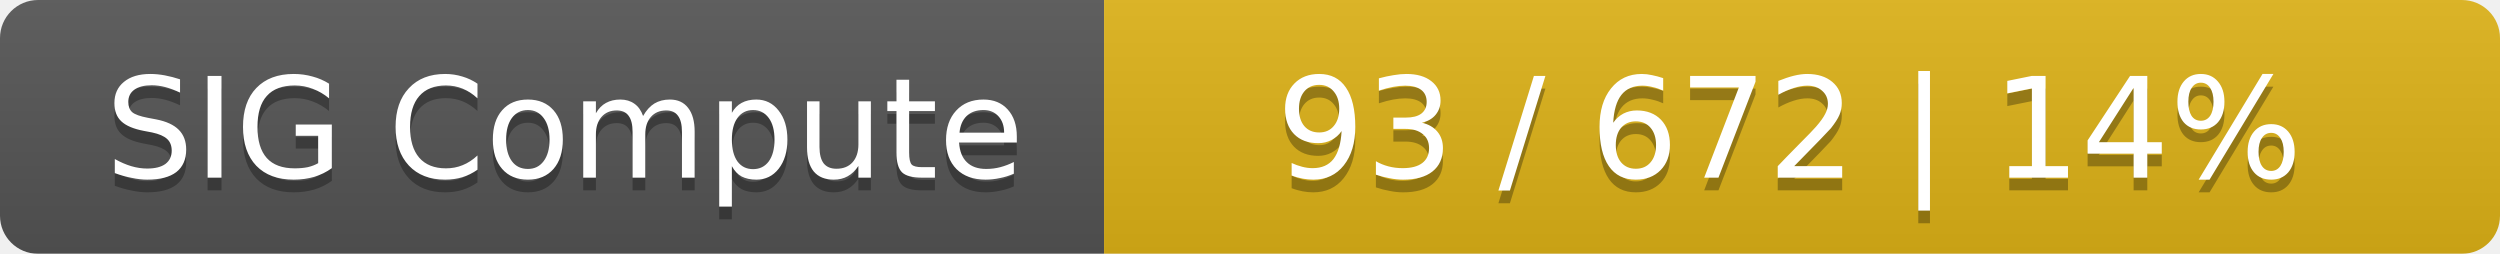
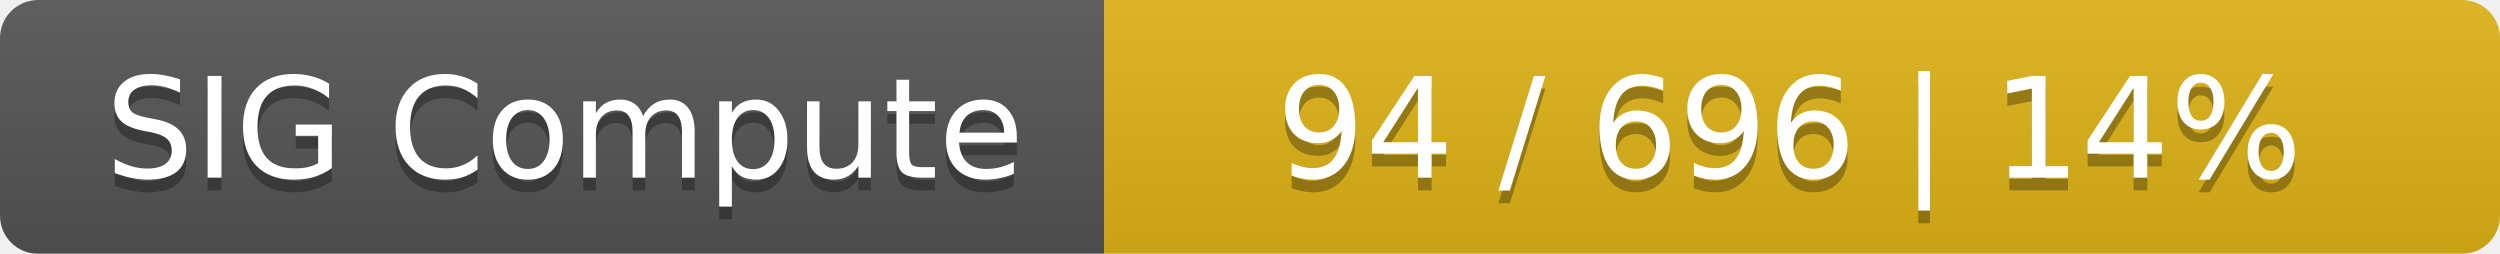
<svg xmlns="http://www.w3.org/2000/svg" width="197" height="20">
  <linearGradient id="smooth" x2="0" y2="100%">
    <stop offset="0" stop-color="#bbb" stop-opacity=".1" />
    <stop offset="1" stop-opacity=".1" />
  </linearGradient>
  <mask id="round">
    <rect width="197" height="20" rx="3" fill="#fff" />
  </mask>
  <g mask="url(#round)">
    <rect width="87" height="20" fill="#555" />
    <rect x="87" width="110" height="20" fill="#dfb317" />
    <rect width="197" height="20" fill="url(#smooth)" />
  </g>
  <g fill="#fff" text-anchor="middle" font-family="DejaVu Sans,Verdana,Geneva,sans-serif" font-size="11">
    <text x="44.5" y="15" fill="#010101" fill-opacity=".3">SIG Compute</text>
    <text x="44.5" y="14">SIG Compute</text>
-     <text x="141" y="15" fill="#010101" fill-opacity=".3">93 / 672    |    14%</text>
-     <text x="141" y="14">93 / 672    |    14%</text>
+     <text x="141" y="15" fill="#010101" fill-opacity=".3">94 / 696    |    14%</text>
+     <text x="141" y="14">94 / 696    |    14%</text>
  </g>
</svg>
